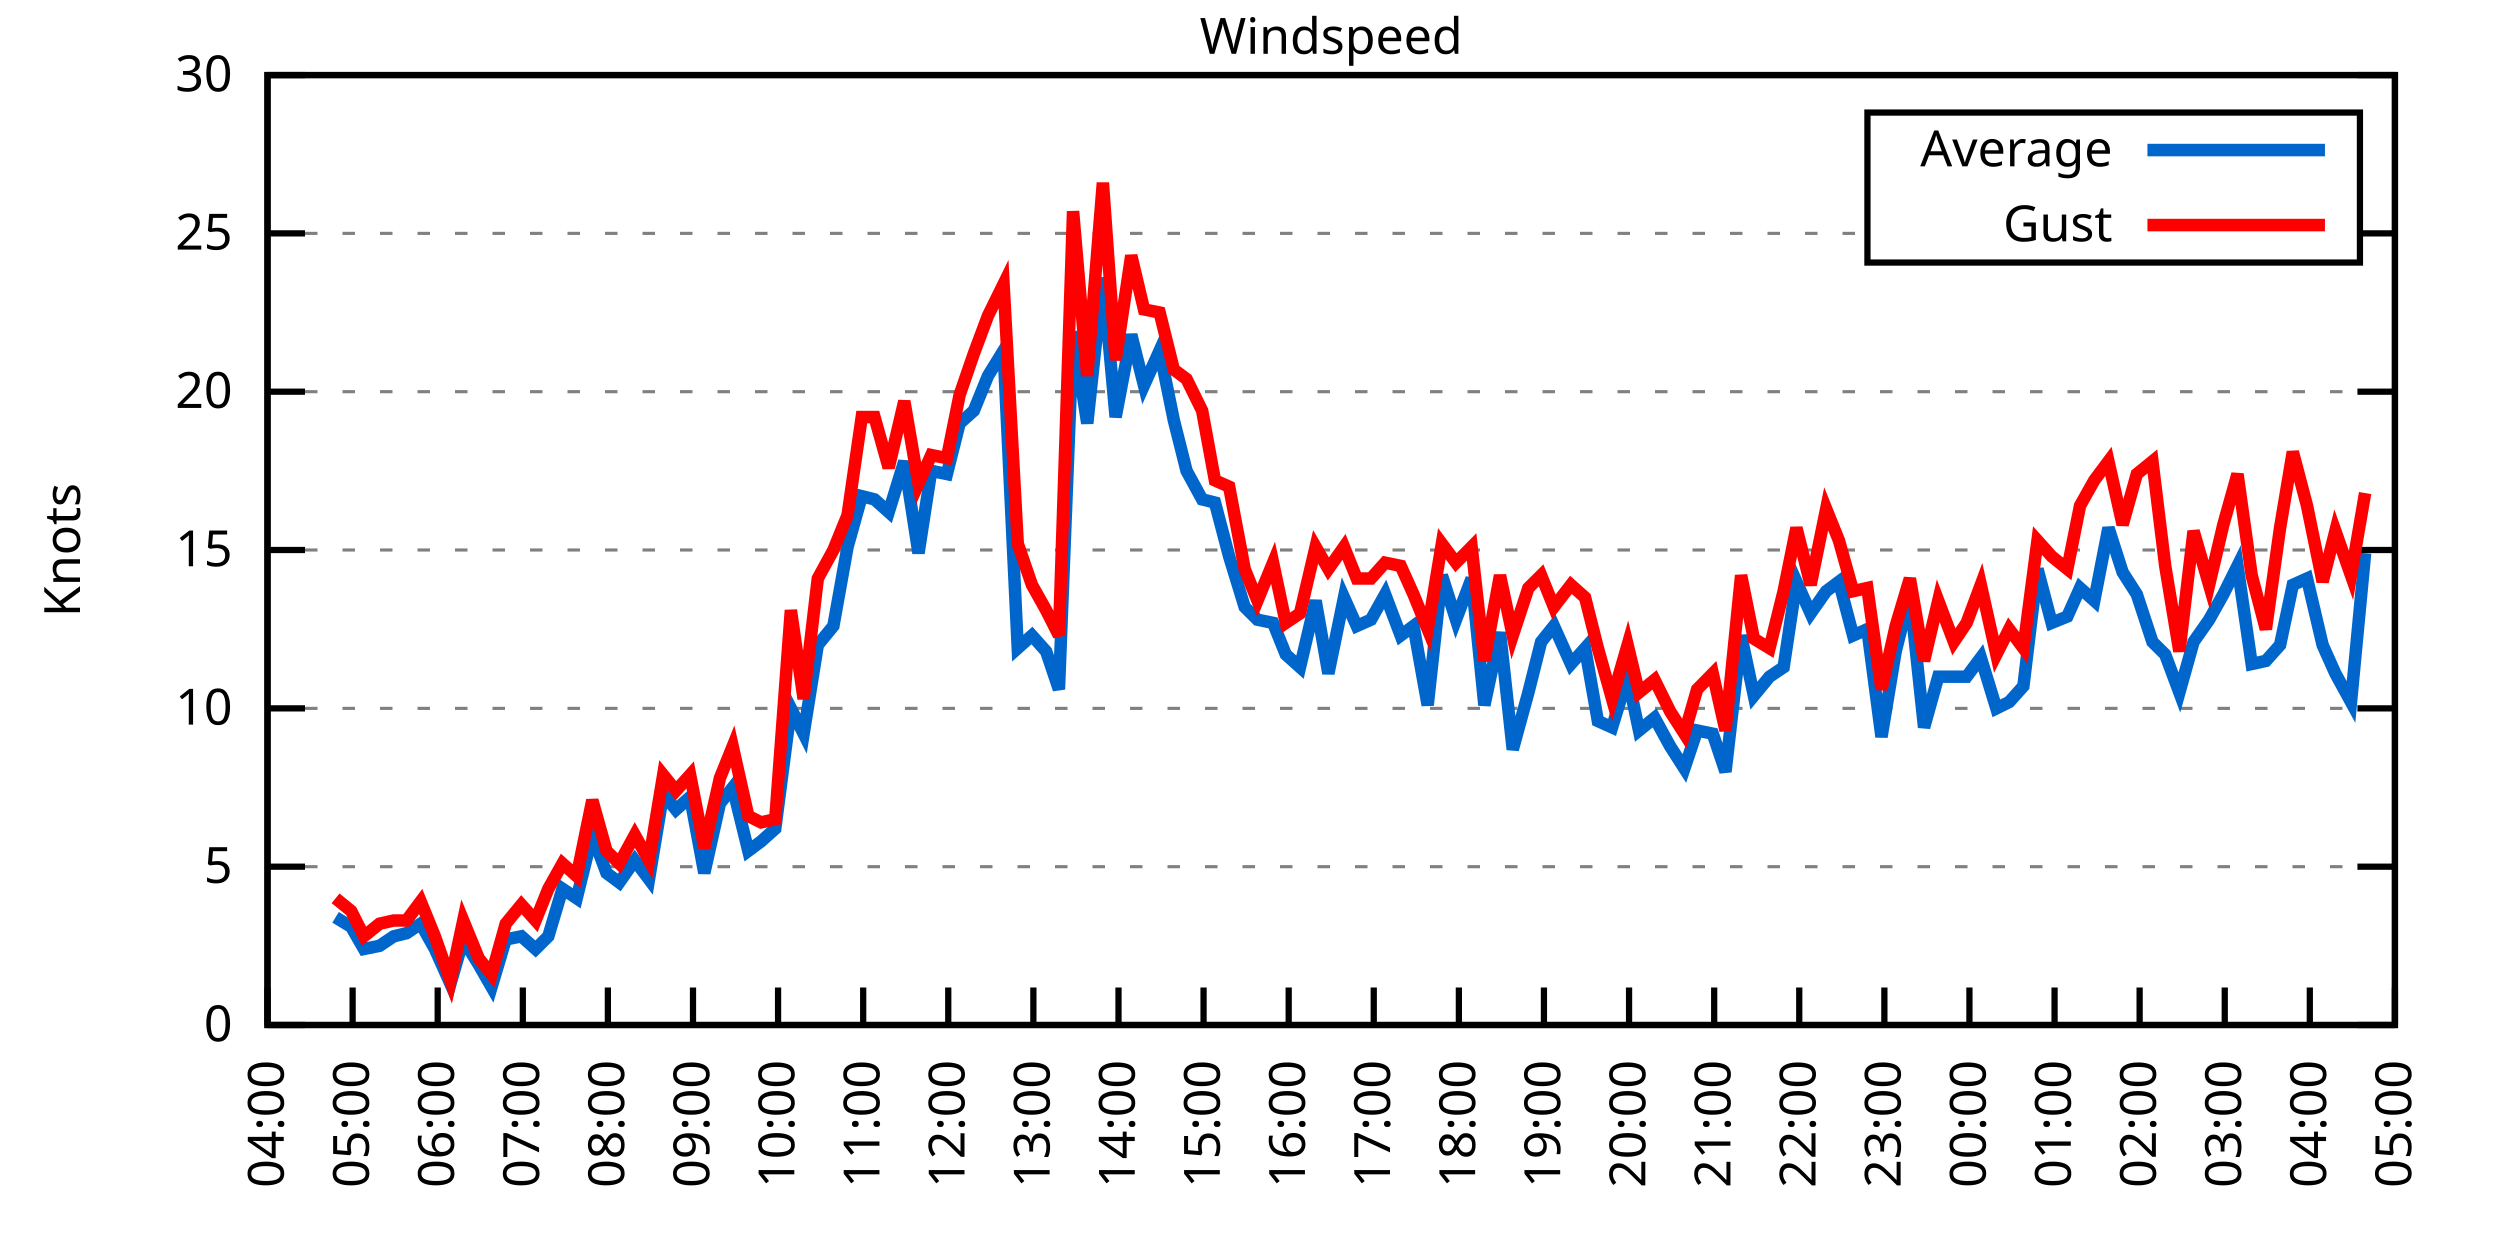
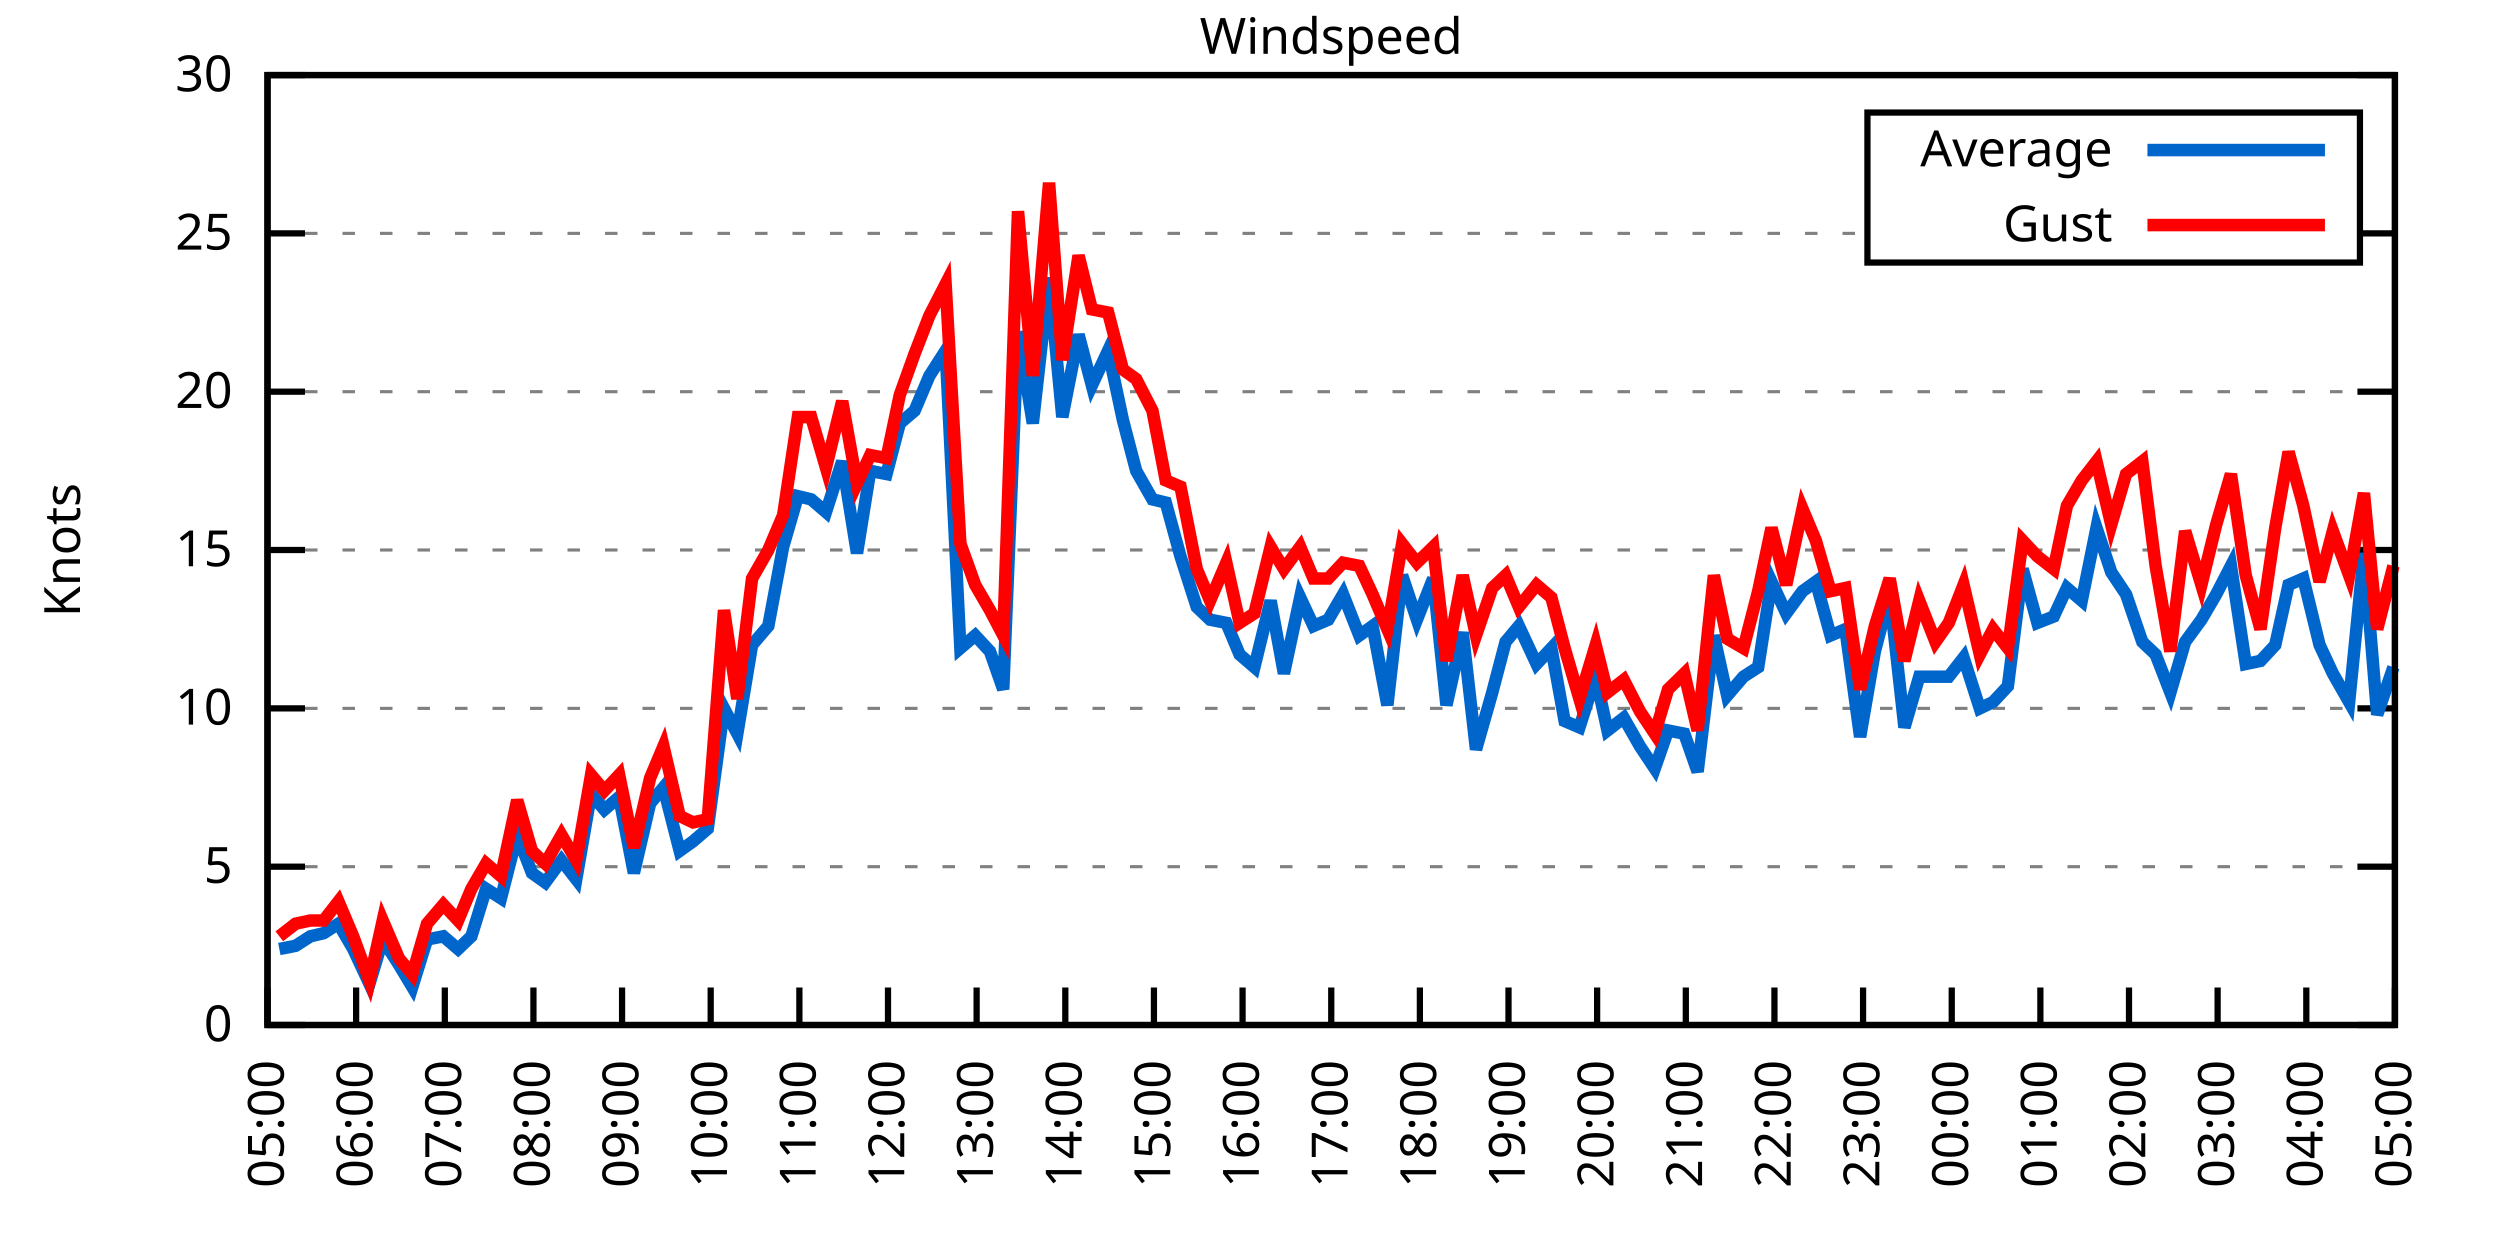
<svg xmlns="http://www.w3.org/2000/svg" xmlns:xlink="http://www.w3.org/1999/xlink" width="400" height="200" viewBox="0 0 400 200">
  <g id="gnuplot_canvas">
    <rect x="0" y="0" width="400" height="200" fill="none" />
    <defs>
      <circle id="gpDot" r="0.5" stroke-width="0.5" stroke="currentColor" />
      <path id="gpPt0" stroke-width="0.333" stroke="currentColor" d="M-1,0 h2 M0,-1 v2" />
      <path id="gpPt1" stroke-width="0.333" stroke="currentColor" d="M-1,-1 L1,1 M1,-1 L-1,1" />
      <path id="gpPt2" stroke-width="0.333" stroke="currentColor" d="M-1,0 L1,0 M0,-1 L0,1 M-1,-1 L1,1 M-1,1 L1,-1" />
      <rect id="gpPt3" stroke-width="0.333" stroke="currentColor" x="-1" y="-1" width="2" height="2" />
      <rect id="gpPt4" stroke-width="0.333" stroke="currentColor" fill="currentColor" x="-1" y="-1" width="2" height="2" />
      <circle id="gpPt5" stroke-width="0.333" stroke="currentColor" cx="0" cy="0" r="1" />
      <use xlink:href="#gpPt5" id="gpPt6" fill="currentColor" stroke="none" />
      <path id="gpPt7" stroke-width="0.333" stroke="currentColor" d="M0,-1.33 L-1.33,0.67 L1.33,0.67 z" />
      <use xlink:href="#gpPt7" id="gpPt8" fill="currentColor" stroke="none" />
      <use xlink:href="#gpPt7" id="gpPt9" stroke="currentColor" transform="rotate(180)" />
      <use xlink:href="#gpPt9" id="gpPt10" fill="currentColor" stroke="none" />
      <use xlink:href="#gpPt3" id="gpPt11" stroke="currentColor" transform="rotate(45)" />
      <use xlink:href="#gpPt11" id="gpPt12" fill="currentColor" stroke="none" />
      <path id="gpPt13" stroke-width="0.333" stroke="currentColor" d="M0,1.330 L1.265,0.411 L0.782,-1.067 L-0.782,-1.076 L-1.265,0.411 z" />
      <use xlink:href="#gpPt13" id="gpPt14" fill="currentColor" stroke="none" />
      <filter id="textbox" filterUnits="objectBoundingBox" x="0" y="0" height="1" width="1">
        <feFlood flood-color="white" flood-opacity="1" result="bgnd" />
        <feComposite in="SourceGraphic" in2="bgnd" operator="atop" />
      </filter>
      <filter id="greybox" filterUnits="objectBoundingBox" x="0" y="0" height="1" width="1">
        <feFlood flood-color="lightgrey" flood-opacity="1" result="grey" />
        <feComposite in="SourceGraphic" in2="grey" operator="atop" />
      </filter>
    </defs>
    <g fill="none" color="white" stroke="currentColor" stroke-width="1.00" stroke-linecap="butt" stroke-linejoin="miter">
</g>
    <g fill="none" color="black" stroke="currentColor" stroke-width="1.00" stroke-linecap="butt" stroke-linejoin="miter">
      <g stroke="none" shape-rendering="crispEdges">
        <polygon fill="rgb(255, 255, 255)" points="42.80,164.00 383.18,164.00 383.18,12.02 42.80,12.02 " />
      </g>
    </g>
    <g fill="none" color="black" stroke="currentColor" stroke-width="1.00" stroke-linecap="butt" stroke-linejoin="miter">
</g>
    <g fill="none" color="black" stroke="black" stroke-width="0.50" stroke-linecap="butt" stroke-linejoin="miter">
</g>
    <g fill="none" color="gray" stroke="currentColor" stroke-width="0.50" stroke-linecap="butt" stroke-linejoin="miter">
      <path stroke="gray" stroke-dasharray="2,4" class="gridline" d="M42.80,164.00 L383.19,164.00  " />
    </g>
    <g fill="none" color="gray" stroke="gray" stroke-width="1.00" stroke-linecap="butt" stroke-linejoin="miter">
</g>
    <g fill="none" color="black" stroke="currentColor" stroke-width="1.00" stroke-linecap="butt" stroke-linejoin="miter">
      <path stroke="black" d="M42.80,164.00 L48.80,164.00 M383.19,164.00 L377.19,164.00  " />
      <g transform="translate(37.20,166.60)" stroke="none" fill="black" font-family="Sans" font-size="8.00" text-anchor="end">
        <text>
          <tspan font-family="Sans"> 0</tspan>
        </text>
      </g>
    </g>
    <g fill="none" color="black" stroke="currentColor" stroke-width="1.00" stroke-linecap="butt" stroke-linejoin="miter">
</g>
    <g fill="none" color="black" stroke="black" stroke-width="0.50" stroke-linecap="butt" stroke-linejoin="miter">
</g>
    <g fill="none" color="gray" stroke="currentColor" stroke-width="0.50" stroke-linecap="butt" stroke-linejoin="miter">
      <path stroke="gray" stroke-dasharray="2,4" class="gridline" d="M42.80,138.67 L383.19,138.67  " />
    </g>
    <g fill="none" color="gray" stroke="gray" stroke-width="1.00" stroke-linecap="butt" stroke-linejoin="miter">
</g>
    <g fill="none" color="black" stroke="currentColor" stroke-width="1.00" stroke-linecap="butt" stroke-linejoin="miter">
      <path stroke="black" d="M42.80,138.67 L48.80,138.67 M383.19,138.67 L377.19,138.67  " />
      <g transform="translate(37.20,141.27)" stroke="none" fill="black" font-family="Sans" font-size="8.00" text-anchor="end">
        <text>
          <tspan font-family="Sans"> 5</tspan>
        </text>
      </g>
    </g>
    <g fill="none" color="black" stroke="currentColor" stroke-width="1.00" stroke-linecap="butt" stroke-linejoin="miter">
</g>
    <g fill="none" color="black" stroke="black" stroke-width="0.50" stroke-linecap="butt" stroke-linejoin="miter">
</g>
    <g fill="none" color="gray" stroke="currentColor" stroke-width="0.50" stroke-linecap="butt" stroke-linejoin="miter">
      <path stroke="gray" stroke-dasharray="2,4" class="gridline" d="M42.80,113.34 L383.19,113.34  " />
    </g>
    <g fill="none" color="gray" stroke="gray" stroke-width="1.00" stroke-linecap="butt" stroke-linejoin="miter">
</g>
    <g fill="none" color="black" stroke="currentColor" stroke-width="1.00" stroke-linecap="butt" stroke-linejoin="miter">
      <path stroke="black" d="M42.80,113.34 L48.80,113.34 M383.19,113.34 L377.19,113.34  " />
      <g transform="translate(37.20,115.94)" stroke="none" fill="black" font-family="Sans" font-size="8.00" text-anchor="end">
        <text>
          <tspan font-family="Sans"> 10</tspan>
        </text>
      </g>
    </g>
    <g fill="none" color="black" stroke="currentColor" stroke-width="1.00" stroke-linecap="butt" stroke-linejoin="miter">
</g>
    <g fill="none" color="black" stroke="black" stroke-width="0.50" stroke-linecap="butt" stroke-linejoin="miter">
</g>
    <g fill="none" color="gray" stroke="currentColor" stroke-width="0.50" stroke-linecap="butt" stroke-linejoin="miter">
      <path stroke="gray" stroke-dasharray="2,4" class="gridline" d="M42.80,88.00 L383.19,88.00  " />
    </g>
    <g fill="none" color="gray" stroke="gray" stroke-width="1.00" stroke-linecap="butt" stroke-linejoin="miter">
</g>
    <g fill="none" color="black" stroke="currentColor" stroke-width="1.00" stroke-linecap="butt" stroke-linejoin="miter">
      <path stroke="black" d="M42.80,88.00 L48.80,88.00 M383.19,88.00 L377.19,88.00  " />
      <g transform="translate(37.20,90.60)" stroke="none" fill="black" font-family="Sans" font-size="8.00" text-anchor="end">
        <text>
          <tspan font-family="Sans"> 15</tspan>
        </text>
      </g>
    </g>
    <g fill="none" color="black" stroke="currentColor" stroke-width="1.00" stroke-linecap="butt" stroke-linejoin="miter">
</g>
    <g fill="none" color="black" stroke="black" stroke-width="0.50" stroke-linecap="butt" stroke-linejoin="miter">
</g>
    <g fill="none" color="gray" stroke="currentColor" stroke-width="0.50" stroke-linecap="butt" stroke-linejoin="miter">
      <path stroke="gray" stroke-dasharray="2,4" class="gridline" d="M42.80,62.67 L383.19,62.67  " />
    </g>
    <g fill="none" color="gray" stroke="gray" stroke-width="1.00" stroke-linecap="butt" stroke-linejoin="miter">
</g>
    <g fill="none" color="black" stroke="currentColor" stroke-width="1.00" stroke-linecap="butt" stroke-linejoin="miter">
      <path stroke="black" d="M42.80,62.67 L48.80,62.67 M383.19,62.67 L377.19,62.67  " />
      <g transform="translate(37.20,65.27)" stroke="none" fill="black" font-family="Sans" font-size="8.00" text-anchor="end">
        <text>
          <tspan font-family="Sans"> 20</tspan>
        </text>
      </g>
    </g>
    <g fill="none" color="black" stroke="currentColor" stroke-width="1.00" stroke-linecap="butt" stroke-linejoin="miter">
</g>
    <g fill="none" color="black" stroke="black" stroke-width="0.50" stroke-linecap="butt" stroke-linejoin="miter">
</g>
    <g fill="none" color="gray" stroke="currentColor" stroke-width="0.50" stroke-linecap="butt" stroke-linejoin="miter">
      <path stroke="gray" stroke-dasharray="2,4" class="gridline" d="M42.80,37.34 L298.79,37.34 M377.59,37.34 L383.19,37.34  " />
    </g>
    <g fill="none" color="gray" stroke="gray" stroke-width="1.00" stroke-linecap="butt" stroke-linejoin="miter">
</g>
    <g fill="none" color="black" stroke="currentColor" stroke-width="1.00" stroke-linecap="butt" stroke-linejoin="miter">
      <path stroke="black" d="M42.80,37.34 L48.80,37.34 M383.19,37.34 L377.19,37.34  " />
      <g transform="translate(37.20,39.94)" stroke="none" fill="black" font-family="Sans" font-size="8.00" text-anchor="end">
        <text>
          <tspan font-family="Sans"> 25</tspan>
        </text>
      </g>
    </g>
    <g fill="none" color="black" stroke="currentColor" stroke-width="1.00" stroke-linecap="butt" stroke-linejoin="miter">
</g>
    <g fill="none" color="black" stroke="black" stroke-width="0.50" stroke-linecap="butt" stroke-linejoin="miter">
</g>
    <g fill="none" color="gray" stroke="currentColor" stroke-width="0.50" stroke-linecap="butt" stroke-linejoin="miter">
      <path stroke="gray" stroke-dasharray="2,4" class="gridline" d="M42.80,12.01 L383.19,12.01  " />
    </g>
    <g fill="none" color="gray" stroke="gray" stroke-width="1.00" stroke-linecap="butt" stroke-linejoin="miter">
</g>
    <g fill="none" color="black" stroke="currentColor" stroke-width="1.00" stroke-linecap="butt" stroke-linejoin="miter">
      <path stroke="black" d="M42.80,12.01 L48.80,12.01 M383.19,12.01 L377.19,12.01  " />
      <g transform="translate(37.20,14.61)" stroke="none" fill="black" font-family="Sans" font-size="8.00" text-anchor="end">
        <text>
          <tspan font-family="Sans"> 30</tspan>
        </text>
      </g>
    </g>
    <g fill="none" color="black" stroke="currentColor" stroke-width="1.00" stroke-linecap="butt" stroke-linejoin="miter">
      <path stroke="black" d="M42.80,164.00 L42.80,158.00  " />
      <g transform="translate(45.40,169.60) rotate(270.00)" stroke="none" fill="black" font-family="Sans" font-size="8.00" text-anchor="end">
        <text>
-           <tspan font-family="Sans">04:00</tspan>
-         </text>
-       </g>
-     </g>
-     <g fill="none" color="black" stroke="currentColor" stroke-width="1.00" stroke-linecap="butt" stroke-linejoin="miter">
-       <path stroke="black" d="M56.42,164.00 L56.42,158.00  " />
-       <g transform="translate(59.02,169.60) rotate(270.00)" stroke="none" fill="black" font-family="Sans" font-size="8.00" text-anchor="end">
-         <text>
          <tspan font-family="Sans">05:00</tspan>
        </text>
      </g>
    </g>
    <g fill="none" color="black" stroke="currentColor" stroke-width="1.00" stroke-linecap="butt" stroke-linejoin="miter">
-       <path stroke="black" d="M70.03,164.00 L70.03,158.00  " />
-       <g transform="translate(72.63,169.60) rotate(270.00)" stroke="none" fill="black" font-family="Sans" font-size="8.00" text-anchor="end">
+       <path stroke="black" d="M56.98,164.00 L56.98,158.00  " />
+       <g transform="translate(59.58,169.60) rotate(270.00)" stroke="none" fill="black" font-family="Sans" font-size="8.00" text-anchor="end">
        <text>
          <tspan font-family="Sans">06:00</tspan>
        </text>
      </g>
    </g>
    <g fill="none" color="black" stroke="currentColor" stroke-width="1.00" stroke-linecap="butt" stroke-linejoin="miter">
-       <path stroke="black" d="M83.65,164.00 L83.65,158.00  " />
-       <g transform="translate(86.25,169.60) rotate(270.00)" stroke="none" fill="black" font-family="Sans" font-size="8.00" text-anchor="end">
+       <path stroke="black" d="M71.17,164.00 L71.17,158.00  " />
+       <g transform="translate(73.77,169.60) rotate(270.00)" stroke="none" fill="black" font-family="Sans" font-size="8.00" text-anchor="end">
        <text>
          <tspan font-family="Sans">07:00</tspan>
        </text>
      </g>
    </g>
    <g fill="none" color="black" stroke="currentColor" stroke-width="1.00" stroke-linecap="butt" stroke-linejoin="miter">
-       <path stroke="black" d="M97.26,164.00 L97.26,158.00  " />
-       <g transform="translate(99.86,169.60) rotate(270.00)" stroke="none" fill="black" font-family="Sans" font-size="8.00" text-anchor="end">
+       <path stroke="black" d="M85.35,164.00 L85.35,158.00  " />
+       <g transform="translate(87.95,169.60) rotate(270.00)" stroke="none" fill="black" font-family="Sans" font-size="8.00" text-anchor="end">
        <text>
          <tspan font-family="Sans">08:00</tspan>
        </text>
      </g>
    </g>
    <g fill="none" color="black" stroke="currentColor" stroke-width="1.00" stroke-linecap="butt" stroke-linejoin="miter">
-       <path stroke="black" d="M110.88,164.00 L110.88,158.00  " />
-       <g transform="translate(113.48,169.60) rotate(270.00)" stroke="none" fill="black" font-family="Sans" font-size="8.00" text-anchor="end">
+       <path stroke="black" d="M99.53,164.00 L99.53,158.00  " />
+       <g transform="translate(102.13,169.60) rotate(270.00)" stroke="none" fill="black" font-family="Sans" font-size="8.00" text-anchor="end">
        <text>
          <tspan font-family="Sans">09:00</tspan>
        </text>
      </g>
    </g>
    <g fill="none" color="black" stroke="currentColor" stroke-width="1.00" stroke-linecap="butt" stroke-linejoin="miter">
-       <path stroke="black" d="M124.49,164.00 L124.49,158.00  " />
-       <g transform="translate(127.09,169.60) rotate(270.00)" stroke="none" fill="black" font-family="Sans" font-size="8.00" text-anchor="end">
+       <path stroke="black" d="M113.71,164.00 L113.71,158.00  " />
+       <g transform="translate(116.31,169.60) rotate(270.00)" stroke="none" fill="black" font-family="Sans" font-size="8.00" text-anchor="end">
        <text>
          <tspan font-family="Sans">10:00</tspan>
        </text>
      </g>
    </g>
    <g fill="none" color="black" stroke="currentColor" stroke-width="1.00" stroke-linecap="butt" stroke-linejoin="miter">
-       <path stroke="black" d="M138.11,164.00 L138.11,158.00  " />
-       <g transform="translate(140.71,169.60) rotate(270.00)" stroke="none" fill="black" font-family="Sans" font-size="8.00" text-anchor="end">
+       <path stroke="black" d="M127.90,164.00 L127.90,158.00  " />
+       <g transform="translate(130.50,169.60) rotate(270.00)" stroke="none" fill="black" font-family="Sans" font-size="8.00" text-anchor="end">
        <text>
          <tspan font-family="Sans">11:00</tspan>
        </text>
      </g>
    </g>
    <g fill="none" color="black" stroke="currentColor" stroke-width="1.00" stroke-linecap="butt" stroke-linejoin="miter">
-       <path stroke="black" d="M151.72,164.00 L151.72,158.00  " />
-       <g transform="translate(154.32,169.60) rotate(270.00)" stroke="none" fill="black" font-family="Sans" font-size="8.00" text-anchor="end">
+       <path stroke="black" d="M142.08,164.00 L142.08,158.00  " />
+       <g transform="translate(144.68,169.60) rotate(270.00)" stroke="none" fill="black" font-family="Sans" font-size="8.00" text-anchor="end">
        <text>
          <tspan font-family="Sans">12:00</tspan>
        </text>
      </g>
    </g>
    <g fill="none" color="black" stroke="currentColor" stroke-width="1.00" stroke-linecap="butt" stroke-linejoin="miter">
-       <path stroke="black" d="M165.34,164.00 L165.34,158.00  " />
-       <g transform="translate(167.94,169.60) rotate(270.00)" stroke="none" fill="black" font-family="Sans" font-size="8.00" text-anchor="end">
+       <path stroke="black" d="M156.26,164.00 L156.26,158.00  " />
+       <g transform="translate(158.86,169.60) rotate(270.00)" stroke="none" fill="black" font-family="Sans" font-size="8.00" text-anchor="end">
        <text>
          <tspan font-family="Sans">13:00</tspan>
        </text>
      </g>
    </g>
    <g fill="none" color="black" stroke="currentColor" stroke-width="1.00" stroke-linecap="butt" stroke-linejoin="miter">
-       <path stroke="black" d="M178.96,164.00 L178.96,158.00  " />
-       <g transform="translate(181.56,169.60) rotate(270.00)" stroke="none" fill="black" font-family="Sans" font-size="8.00" text-anchor="end">
+       <path stroke="black" d="M170.45,164.00 L170.45,158.00  " />
+       <g transform="translate(173.05,169.60) rotate(270.00)" stroke="none" fill="black" font-family="Sans" font-size="8.00" text-anchor="end">
        <text>
          <tspan font-family="Sans">14:00</tspan>
        </text>
      </g>
    </g>
    <g fill="none" color="black" stroke="currentColor" stroke-width="1.00" stroke-linecap="butt" stroke-linejoin="miter">
-       <path stroke="black" d="M192.57,164.00 L192.57,158.00  " />
-       <g transform="translate(195.17,169.60) rotate(270.00)" stroke="none" fill="black" font-family="Sans" font-size="8.00" text-anchor="end">
+       <path stroke="black" d="M184.63,164.00 L184.63,158.00  " />
+       <g transform="translate(187.23,169.60) rotate(270.00)" stroke="none" fill="black" font-family="Sans" font-size="8.00" text-anchor="end">
        <text>
          <tspan font-family="Sans">15:00</tspan>
        </text>
      </g>
    </g>
    <g fill="none" color="black" stroke="currentColor" stroke-width="1.00" stroke-linecap="butt" stroke-linejoin="miter">
-       <path stroke="black" d="M206.19,164.00 L206.19,158.00  " />
-       <g transform="translate(208.79,169.60) rotate(270.00)" stroke="none" fill="black" font-family="Sans" font-size="8.00" text-anchor="end">
+       <path stroke="black" d="M198.81,164.00 L198.81,158.00  " />
+       <g transform="translate(201.41,169.60) rotate(270.00)" stroke="none" fill="black" font-family="Sans" font-size="8.00" text-anchor="end">
        <text>
          <tspan font-family="Sans">16:00</tspan>
        </text>
      </g>
    </g>
    <g fill="none" color="black" stroke="currentColor" stroke-width="1.00" stroke-linecap="butt" stroke-linejoin="miter">
-       <path stroke="black" d="M219.80,164.00 L219.80,158.00  " />
-       <g transform="translate(222.40,169.60) rotate(270.00)" stroke="none" fill="black" font-family="Sans" font-size="8.00" text-anchor="end">
+       <path stroke="black" d="M213.00,164.00 L213.00,158.00  " />
+       <g transform="translate(215.60,169.60) rotate(270.00)" stroke="none" fill="black" font-family="Sans" font-size="8.00" text-anchor="end">
        <text>
          <tspan font-family="Sans">17:00</tspan>
        </text>
      </g>
    </g>
    <g fill="none" color="black" stroke="currentColor" stroke-width="1.00" stroke-linecap="butt" stroke-linejoin="miter">
-       <path stroke="black" d="M233.42,164.00 L233.42,158.00  " />
-       <g transform="translate(236.02,169.60) rotate(270.00)" stroke="none" fill="black" font-family="Sans" font-size="8.00" text-anchor="end">
+       <path stroke="black" d="M227.18,164.00 L227.18,158.00  " />
+       <g transform="translate(229.78,169.60) rotate(270.00)" stroke="none" fill="black" font-family="Sans" font-size="8.00" text-anchor="end">
        <text>
          <tspan font-family="Sans">18:00</tspan>
        </text>
      </g>
    </g>
    <g fill="none" color="black" stroke="currentColor" stroke-width="1.00" stroke-linecap="butt" stroke-linejoin="miter">
-       <path stroke="black" d="M247.03,164.00 L247.03,158.00  " />
-       <g transform="translate(249.63,169.60) rotate(270.00)" stroke="none" fill="black" font-family="Sans" font-size="8.00" text-anchor="end">
+       <path stroke="black" d="M241.36,164.00 L241.36,158.00  " />
+       <g transform="translate(243.96,169.60) rotate(270.00)" stroke="none" fill="black" font-family="Sans" font-size="8.00" text-anchor="end">
        <text>
          <tspan font-family="Sans">19:00</tspan>
        </text>
      </g>
    </g>
    <g fill="none" color="black" stroke="currentColor" stroke-width="1.00" stroke-linecap="butt" stroke-linejoin="miter">
-       <path stroke="black" d="M260.65,164.00 L260.65,158.00  " />
-       <g transform="translate(263.25,169.60) rotate(270.00)" stroke="none" fill="black" font-family="Sans" font-size="8.00" text-anchor="end">
+       <path stroke="black" d="M255.54,164.00 L255.54,158.00  " />
+       <g transform="translate(258.14,169.60) rotate(270.00)" stroke="none" fill="black" font-family="Sans" font-size="8.00" text-anchor="end">
        <text>
          <tspan font-family="Sans">20:00</tspan>
        </text>
      </g>
    </g>
    <g fill="none" color="black" stroke="currentColor" stroke-width="1.00" stroke-linecap="butt" stroke-linejoin="miter">
-       <path stroke="black" d="M274.27,164.00 L274.27,158.00  " />
-       <g transform="translate(276.87,169.60) rotate(270.00)" stroke="none" fill="black" font-family="Sans" font-size="8.00" text-anchor="end">
+       <path stroke="black" d="M269.73,164.00 L269.73,158.00  " />
+       <g transform="translate(272.33,169.60) rotate(270.00)" stroke="none" fill="black" font-family="Sans" font-size="8.00" text-anchor="end">
        <text>
          <tspan font-family="Sans">21:00</tspan>
        </text>
      </g>
    </g>
    <g fill="none" color="black" stroke="currentColor" stroke-width="1.00" stroke-linecap="butt" stroke-linejoin="miter">
-       <path stroke="black" d="M287.88,164.00 L287.88,158.00  " />
-       <g transform="translate(290.48,169.60) rotate(270.00)" stroke="none" fill="black" font-family="Sans" font-size="8.00" text-anchor="end">
+       <path stroke="black" d="M283.91,164.00 L283.91,158.00  " />
+       <g transform="translate(286.51,169.60) rotate(270.00)" stroke="none" fill="black" font-family="Sans" font-size="8.00" text-anchor="end">
        <text>
          <tspan font-family="Sans">22:00</tspan>
        </text>
      </g>
    </g>
    <g fill="none" color="black" stroke="currentColor" stroke-width="1.00" stroke-linecap="butt" stroke-linejoin="miter">
-       <path stroke="black" d="M301.50,164.00 L301.50,158.00  " />
-       <g transform="translate(304.10,169.60) rotate(270.00)" stroke="none" fill="black" font-family="Sans" font-size="8.00" text-anchor="end">
+       <path stroke="black" d="M298.09,164.00 L298.09,158.00  " />
+       <g transform="translate(300.69,169.60) rotate(270.00)" stroke="none" fill="black" font-family="Sans" font-size="8.00" text-anchor="end">
        <text>
          <tspan font-family="Sans">23:00</tspan>
        </text>
      </g>
    </g>
    <g fill="none" color="black" stroke="currentColor" stroke-width="1.00" stroke-linecap="butt" stroke-linejoin="miter">
-       <path stroke="black" d="M315.11,164.00 L315.11,158.00  " />
-       <g transform="translate(317.71,169.60) rotate(270.00)" stroke="none" fill="black" font-family="Sans" font-size="8.00" text-anchor="end">
+       <path stroke="black" d="M312.28,164.00 L312.28,158.00  " />
+       <g transform="translate(314.88,169.60) rotate(270.00)" stroke="none" fill="black" font-family="Sans" font-size="8.00" text-anchor="end">
        <text>
          <tspan font-family="Sans">00:00</tspan>
        </text>
      </g>
    </g>
    <g fill="none" color="black" stroke="currentColor" stroke-width="1.00" stroke-linecap="butt" stroke-linejoin="miter">
-       <path stroke="black" d="M328.73,164.00 L328.73,158.00  " />
-       <g transform="translate(331.33,169.60) rotate(270.00)" stroke="none" fill="black" font-family="Sans" font-size="8.00" text-anchor="end">
+       <path stroke="black" d="M326.46,164.00 L326.46,158.00  " />
+       <g transform="translate(329.06,169.60) rotate(270.00)" stroke="none" fill="black" font-family="Sans" font-size="8.00" text-anchor="end">
        <text>
          <tspan font-family="Sans">01:00</tspan>
        </text>
      </g>
    </g>
    <g fill="none" color="black" stroke="currentColor" stroke-width="1.00" stroke-linecap="butt" stroke-linejoin="miter">
-       <path stroke="black" d="M342.34,164.00 L342.34,158.00  " />
-       <g transform="translate(344.94,169.60) rotate(270.00)" stroke="none" fill="black" font-family="Sans" font-size="8.00" text-anchor="end">
+       <path stroke="black" d="M340.64,164.00 L340.64,158.00  " />
+       <g transform="translate(343.24,169.60) rotate(270.00)" stroke="none" fill="black" font-family="Sans" font-size="8.00" text-anchor="end">
        <text>
          <tspan font-family="Sans">02:00</tspan>
        </text>
      </g>
    </g>
    <g fill="none" color="black" stroke="currentColor" stroke-width="1.00" stroke-linecap="butt" stroke-linejoin="miter">
-       <path stroke="black" d="M355.96,164.00 L355.96,158.00  " />
-       <g transform="translate(358.56,169.60) rotate(270.00)" stroke="none" fill="black" font-family="Sans" font-size="8.00" text-anchor="end">
+       <path stroke="black" d="M354.82,164.00 L354.82,158.00  " />
+       <g transform="translate(357.42,169.60) rotate(270.00)" stroke="none" fill="black" font-family="Sans" font-size="8.00" text-anchor="end">
        <text>
          <tspan font-family="Sans">03:00</tspan>
        </text>
      </g>
    </g>
    <g fill="none" color="black" stroke="currentColor" stroke-width="1.00" stroke-linecap="butt" stroke-linejoin="miter">
-       <path stroke="black" d="M369.57,164.00 L369.57,158.00  " />
-       <g transform="translate(372.17,169.60) rotate(270.00)" stroke="none" fill="black" font-family="Sans" font-size="8.00" text-anchor="end">
+       <path stroke="black" d="M369.01,164.00 L369.01,158.00  " />
+       <g transform="translate(371.61,169.60) rotate(270.00)" stroke="none" fill="black" font-family="Sans" font-size="8.00" text-anchor="end">
        <text>
          <tspan font-family="Sans">04:00</tspan>
        </text>
      </g>
    </g>
    <g fill="none" color="black" stroke="currentColor" stroke-width="1.00" stroke-linecap="butt" stroke-linejoin="miter">
      <path stroke="black" d="M383.19,164.00 L383.19,158.00  " />
      <g transform="translate(385.79,169.60) rotate(270.00)" stroke="none" fill="black" font-family="Sans" font-size="8.00" text-anchor="end">
        <text>
          <tspan font-family="Sans">05:00</tspan>
        </text>
      </g>
    </g>
    <g fill="none" color="black" stroke="currentColor" stroke-width="1.00" stroke-linecap="butt" stroke-linejoin="miter">
</g>
    <g fill="none" color="black" stroke="currentColor" stroke-width="1.00" stroke-linecap="butt" stroke-linejoin="miter">
      <path stroke="black" d="M42.80,12.01 L42.80,164.00 L383.19,164.00 L383.19,12.01 L42.80,12.01 Z  " />
    </g>
    <g fill="none" color="black" stroke="currentColor" stroke-width="1.00" stroke-linecap="butt" stroke-linejoin="miter">
</g>
    <g fill="none" color="black" stroke="currentColor" stroke-width="1.00" stroke-linecap="butt" stroke-linejoin="miter">
      <path stroke="black" d="M298.79,42.01 L298.79,18.01 L377.59,18.01 L377.59,42.01 L298.79,42.01 Z  " />
    </g>
    <g id="Windspeed_plot_1">
      <g fill="none" color="white" stroke="black" stroke-width="2.00" stroke-linecap="butt" stroke-linejoin="miter">
</g>
      <g fill="none" color="black" stroke="currentColor" stroke-width="2.00" stroke-linecap="butt" stroke-linejoin="miter">
        <g transform="translate(337.99,26.61)" stroke="none" fill="black" font-family="Sans" font-size="8.00" text-anchor="end">
          <text>
            <tspan font-family="Sans">Average</tspan>
          </text>
        </g>
      </g>
      <g fill="none" color="black" stroke="currentColor" stroke-width="2.00" stroke-linecap="butt" stroke-linejoin="miter">
-         <path stroke="rgb(  0, 102, 204)" d="M343.59,24.01 L371.99,24.01 M53.69,146.77 L56.19,148.29 L58.23,151.84 L60.73,151.33 L63.00,149.81 L65.04,149.31   L67.31,147.79 L69.58,151.84 L72.07,157.41 L74.12,150.32 L76.61,154.37 L78.65,157.92 L80.92,150.32 L83.42,149.81   L85.69,151.84 L87.73,149.81 L90.00,142.21 L92.27,143.73 L94.77,133.60 L97.04,139.68 L99.08,141.20 L101.57,137.66   L103.84,140.69 L106.11,127.02 L108.15,129.55 L110.42,127.52 L112.69,139.68 L115.19,128.54 L117.23,126.00 L119.73,136.14   L121.77,134.62 L124.04,132.59 L126.54,113.34 L128.58,117.39 L130.85,103.20 L133.34,100.16 L135.61,87.50 L137.88,79.39   L139.92,79.90 L142.19,81.93 L144.69,73.82 L146.96,88.51 L149.00,75.34 L151.50,75.85 L153.54,67.74 L155.81,65.71   L158.08,60.14 L160.57,56.09 L162.84,103.71 L165.11,101.68 L167.38,104.22 L169.43,110.30 L171.69,53.05 L173.96,67.74   L176.46,44.43 L178.50,66.73 L181.00,53.55 L183.04,61.66 L185.54,56.09 L187.81,67.23 L189.85,75.34 L192.34,79.90   L194.39,80.41 L196.66,89.02 L199.15,97.12 L201.19,99.15 L203.69,99.66 L205.73,104.72 L208.00,106.75 L210.50,96.11   L212.54,107.76 L215.04,95.60 L217.08,100.16 L219.35,99.15 L221.62,95.10 L224.11,101.68 L226.16,100.16 L228.43,112.83   L230.70,92.06 L232.96,99.15 L235.46,92.56 L237.50,112.83 L240.00,101.18 L242.04,119.92 L244.54,110.80 L246.58,102.70   L248.62,100.16 L251.35,106.24 L253.61,103.71 L255.66,115.36 L257.93,116.38 L260.42,108.27 L262.24,116.88 L264.73,114.86   L267.23,119.42 L269.50,122.96 L271.54,116.88 L274.04,117.39 L276.08,123.47 L278.58,101.68 L280.62,111.31 L283.12,108.27   L285.38,106.75 L287.43,93.07 L289.70,98.14 L292.19,94.59 L294.23,93.07 L296.50,101.68 L298.77,100.67 L301.04,117.90   L303.31,104.22 L305.58,95.10 L307.85,116.38 L310.12,108.27 L312.62,108.27 L314.66,108.27 L316.93,105.23 L319.42,113.34   L321.47,112.32 L323.74,109.79 L326.00,91.04 L328.27,99.66 L330.77,98.64 L332.81,94.08 L335.08,96.11 L337.35,84.46   L339.62,91.55 L341.89,95.10 L344.39,102.70 L346.43,104.72 L348.70,110.80 L350.97,102.70 L353.46,99.15 L355.73,95.10   L358.00,90.54 L360.27,106.24 L362.54,105.74 L364.81,103.20 L366.85,93.58 L369.12,92.56 L371.62,103.20 L373.66,107.76   L376.16,112.32 L378.42,88.51  " />
+         <path stroke="rgb(  0, 102, 204)" d="M343.59,24.01 L371.99,24.01 M44.69,151.84 L47.29,151.33 L49.66,149.81 L51.78,149.31 L54.15,147.79 L56.51,151.84   L59.11,157.41 L61.24,150.32 L63.84,154.37 L65.97,157.92 L68.33,150.32 L70.93,149.81 L73.29,151.84 L75.42,149.81   L77.78,142.21 L80.15,143.73 L82.75,133.60 L85.11,139.68 L87.24,141.20 L89.84,137.66 L92.20,140.69 L94.57,127.02   L96.70,129.55 L99.06,127.52 L101.42,139.68 L104.02,128.54 L106.15,126.00 L108.75,136.14 L110.88,134.62 L113.24,132.59   L115.84,113.34 L117.97,117.39 L120.33,103.20 L122.93,100.16 L125.30,87.50 L127.66,79.39 L129.79,79.90 L132.15,81.93   L134.75,73.82 L137.12,88.51 L139.24,75.34 L141.84,75.85 L143.97,67.74 L146.34,65.71 L148.70,60.14 L151.30,56.09   L153.66,103.71 L156.03,101.68 L158.39,104.22 L160.52,110.30 L162.88,53.05 L165.25,67.74 L167.85,44.43 L169.97,66.73   L172.57,53.55 L174.70,61.66 L177.30,56.09 L179.67,67.23 L181.79,75.34 L184.39,79.90 L186.52,80.41 L188.88,89.02   L191.48,97.12 L193.61,99.15 L196.21,99.66 L198.34,104.72 L200.70,106.75 L203.30,96.11 L205.43,107.76 L208.03,95.60   L210.16,100.16 L212.52,99.15 L214.89,95.10 L217.49,101.68 L219.61,100.16 L221.98,112.83 L224.34,92.06 L226.71,99.15   L229.31,92.56 L231.43,112.83 L234.03,101.18 L236.16,119.92 L238.76,110.80 L240.89,102.70 L243.02,100.16 L245.85,106.24   L248.22,103.71 L250.34,115.36 L252.71,116.38 L255.31,108.27 L257.20,116.88 L259.80,114.86 L262.40,119.42 L264.76,122.96   L266.89,116.88 L269.49,117.39 L271.62,123.47 L274.22,101.68 L276.35,111.31 L278.95,108.27 L281.31,106.75 L283.44,93.07   L285.80,98.14 L288.40,94.59 L290.53,93.07 L292.89,101.68 L295.26,100.67 L297.62,117.90 L299.98,104.22 L302.35,95.10   L304.71,116.38 L307.08,108.27 L309.68,108.27 L311.80,108.27 L314.17,105.23 L316.77,113.34 L318.89,112.32 L321.26,109.79   L323.62,91.04 L325.99,99.66 L328.59,98.64 L330.71,94.08 L333.08,96.11 L335.44,84.46 L337.80,91.55 L340.17,95.10   L342.77,102.70 L344.90,104.72 L347.26,110.80 L349.62,102.70 L352.22,99.15 L354.59,95.10 L356.95,90.54 L359.32,106.24   L361.68,105.74 L364.04,103.20 L366.17,93.58 L368.53,92.56 L371.13,103.20 L373.26,107.76 L375.86,112.32 L378.23,88.51   L380.35,114.35 L382.95,106.75  " />
      </g>
    </g>
    <g id="Windspeed_plot_2">
      <g fill="none" color="black" stroke="currentColor" stroke-width="2.00" stroke-linecap="butt" stroke-linejoin="miter">
        <g transform="translate(337.99,38.61)" stroke="none" fill="black" font-family="Sans" font-size="8.00" text-anchor="end">
          <text>
            <tspan font-family="Sans">Gust</tspan>
          </text>
        </g>
      </g>
      <g fill="none" color="black" stroke="currentColor" stroke-width="2.00" stroke-linecap="butt" stroke-linejoin="miter">
-         <path stroke="rgb(255,   0,   0)" d="M343.59,36.01 L371.99,36.01 M53.69,143.73 L56.19,145.76 L58.23,149.81 L60.73,147.79 L63.00,147.28 L65.04,147.28   L67.31,144.24 L69.58,149.81 L72.07,156.91 L74.12,147.28 L76.61,153.36 L78.65,155.89 L80.92,147.79 L83.42,144.75   L85.69,147.28 L87.73,142.21 L90.00,138.16 L92.27,140.19 L94.77,128.03 L97.04,136.14 L99.08,138.16 L101.57,133.60   L103.84,137.66 L106.11,123.98 L108.15,126.51 L110.42,123.98 L112.69,135.63 L115.19,124.48 L117.23,119.42 L119.73,130.56   L121.77,131.58 L124.04,131.07 L126.54,97.63 L128.58,111.82 L130.85,92.56 L133.34,88.00 L135.61,82.43 L137.88,66.73   L139.92,66.73 L142.19,74.83 L144.69,64.19 L146.96,77.37 L149.00,72.81 L151.50,73.31 L153.54,63.18 L155.81,56.59   L158.08,50.51 L160.57,45.45 L162.84,86.99 L165.11,93.58 L167.38,97.63 L169.43,101.68 L171.69,33.80 L173.96,60.14   L176.46,29.24 L178.50,57.61 L181.00,40.89 L183.04,49.50 L185.54,50.01 L187.81,59.13 L189.85,60.65 L192.34,65.71   L194.39,76.86 L196.66,77.87 L199.15,91.04 L201.19,96.11 L203.69,90.03 L205.73,99.66 L208.00,98.14 L210.50,87.50   L212.54,91.04 L215.04,87.50 L217.08,92.56 L219.35,92.56 L221.62,90.03 L224.11,90.54 L226.16,95.10 L228.43,100.67   L230.70,86.99 L232.96,90.03 L235.46,87.50 L237.50,105.74 L240.00,92.06 L242.04,101.68 L244.54,94.08 L246.58,92.06   L248.62,97.12 L251.35,93.58 L253.61,95.60 L255.66,103.71 L257.93,111.82 L260.42,103.20 L262.24,110.80 L264.73,108.78   L267.23,113.84 L269.50,117.39 L271.54,110.30 L274.04,107.76 L276.08,116.88 L278.58,92.06 L280.62,102.19 L283.12,103.71   L285.38,94.59 L287.43,84.46 L289.70,93.58 L292.19,81.42 L294.23,86.49 L296.50,94.59 L298.77,94.08 L301.04,110.30   L303.31,100.16 L305.58,92.56 L307.85,105.74 L310.12,96.11 L312.62,102.70 L314.66,99.66 L316.93,93.58 L319.42,104.72   L321.47,100.67 L323.74,103.71 L326.00,86.49 L328.27,89.02 L330.77,91.04 L332.81,80.91 L335.08,76.86 L337.35,73.82   L339.62,83.95 L341.89,75.85 L344.39,73.82 L346.43,90.54 L348.70,104.22 L350.97,84.97 L353.46,93.58 L355.73,83.95   L358.00,75.85 L360.27,92.06 L362.54,100.67 L364.81,84.46 L366.85,72.30 L369.12,80.91 L371.62,93.07 L373.66,84.97   L376.16,92.06 L378.42,78.89  " />
+         <path stroke="rgb(255,   0,   0)" d="M343.59,36.01 L371.99,36.01 M44.69,149.81 L47.29,147.79 L49.66,147.28 L51.78,147.28 L54.15,144.24 L56.51,149.81   L59.11,156.91 L61.24,147.28 L63.84,153.36 L65.97,155.89 L68.33,147.79 L70.93,144.75 L73.29,147.28 L75.42,142.21   L77.78,138.16 L80.15,140.19 L82.75,128.03 L85.11,136.14 L87.24,138.16 L89.84,133.60 L92.20,137.66 L94.57,123.98   L96.70,126.51 L99.06,123.98 L101.42,135.63 L104.02,124.48 L106.15,119.42 L108.75,130.56 L110.88,131.58 L113.24,131.07   L115.84,97.63 L117.97,111.82 L120.33,92.56 L122.93,88.00 L125.30,82.43 L127.66,66.73 L129.79,66.73 L132.15,74.83   L134.75,64.19 L137.12,77.37 L139.24,72.81 L141.84,73.31 L143.97,63.18 L146.34,56.59 L148.70,50.51 L151.30,45.45   L153.66,86.99 L156.03,93.58 L158.39,97.63 L160.52,101.68 L162.88,33.80 L165.25,60.14 L167.85,29.24 L169.97,57.61   L172.57,40.89 L174.70,49.50 L177.30,50.01 L179.67,59.13 L181.79,60.65 L184.39,65.71 L186.52,76.86 L188.88,77.87   L191.48,91.04 L193.61,96.11 L196.21,90.03 L198.34,99.66 L200.70,98.14 L203.30,87.50 L205.43,91.04 L208.03,87.50   L210.16,92.56 L212.52,92.56 L214.89,90.03 L217.49,90.54 L219.61,95.10 L221.98,100.67 L224.34,86.99 L226.71,90.03   L229.31,87.50 L231.43,105.74 L234.03,92.06 L236.16,101.68 L238.76,94.08 L240.89,92.06 L243.02,97.12 L245.85,93.58   L248.22,95.60 L250.34,103.71 L252.71,111.82 L255.31,103.20 L257.20,110.80 L259.80,108.78 L262.40,113.84 L264.76,117.39   L266.89,110.30 L269.49,107.76 L271.62,116.88 L274.22,92.06 L276.35,102.19 L278.95,103.71 L281.31,94.59 L283.44,84.46   L285.80,93.58 L288.40,81.42 L290.53,86.49 L292.89,94.59 L295.26,94.08 L297.62,110.30 L299.98,100.16 L302.35,92.56   L304.71,105.74 L307.08,96.11 L309.68,102.70 L311.80,99.66 L314.17,93.58 L316.77,104.72 L318.89,100.67 L321.26,103.71   L323.62,86.49 L325.99,89.02 L328.59,91.04 L330.71,80.91 L333.08,76.86 L335.44,73.82 L337.80,83.95 L340.17,75.85   L342.77,73.82 L344.90,90.54 L347.26,104.22 L349.62,84.97 L352.22,93.58 L354.59,83.95 L356.95,75.85 L359.32,92.06   L361.68,100.67 L364.04,84.46 L366.17,72.30 L368.53,80.91 L371.13,93.07 L373.26,84.97 L375.86,92.06 L378.23,78.89   L380.35,100.67 L382.95,90.54  " />
      </g>
    </g>
    <g fill="none" color="black" stroke="currentColor" stroke-width="2.00" stroke-linecap="butt" stroke-linejoin="miter">
</g>
    <g fill="none" color="black" stroke="black" stroke-width="1.00" stroke-linecap="butt" stroke-linejoin="miter">
</g>
    <g fill="none" color="black" stroke="currentColor" stroke-width="1.00" stroke-linecap="butt" stroke-linejoin="miter">
      <path stroke="black" d="M42.80,12.01 L42.80,164.00 L383.19,164.00 L383.19,12.01 L42.80,12.01 Z  " />
      <g transform="translate(12.80,88.01) rotate(270.00)" stroke="none" fill="black" font-family="Sans" font-size="8.00" text-anchor="middle">
        <text>
          <tspan font-family="Sans">Knots</tspan>
        </text>
      </g>
    </g>
    <g fill="none" color="black" stroke="currentColor" stroke-width="1.00" stroke-linecap="butt" stroke-linejoin="miter">
</g>
    <g fill="none" color="black" stroke="currentColor" stroke-width="1.00" stroke-linecap="butt" stroke-linejoin="miter">
      <g transform="translate(212.99,8.61)" stroke="none" fill="black" font-family="Sans" font-size="8.00" text-anchor="middle">
        <text>
          <tspan font-family="Sans">Windspeed</tspan>
        </text>
      </g>
    </g>
    <g fill="none" color="black" stroke="currentColor" stroke-width="1.00" stroke-linecap="butt" stroke-linejoin="miter">
</g>
  </g>
</svg>
